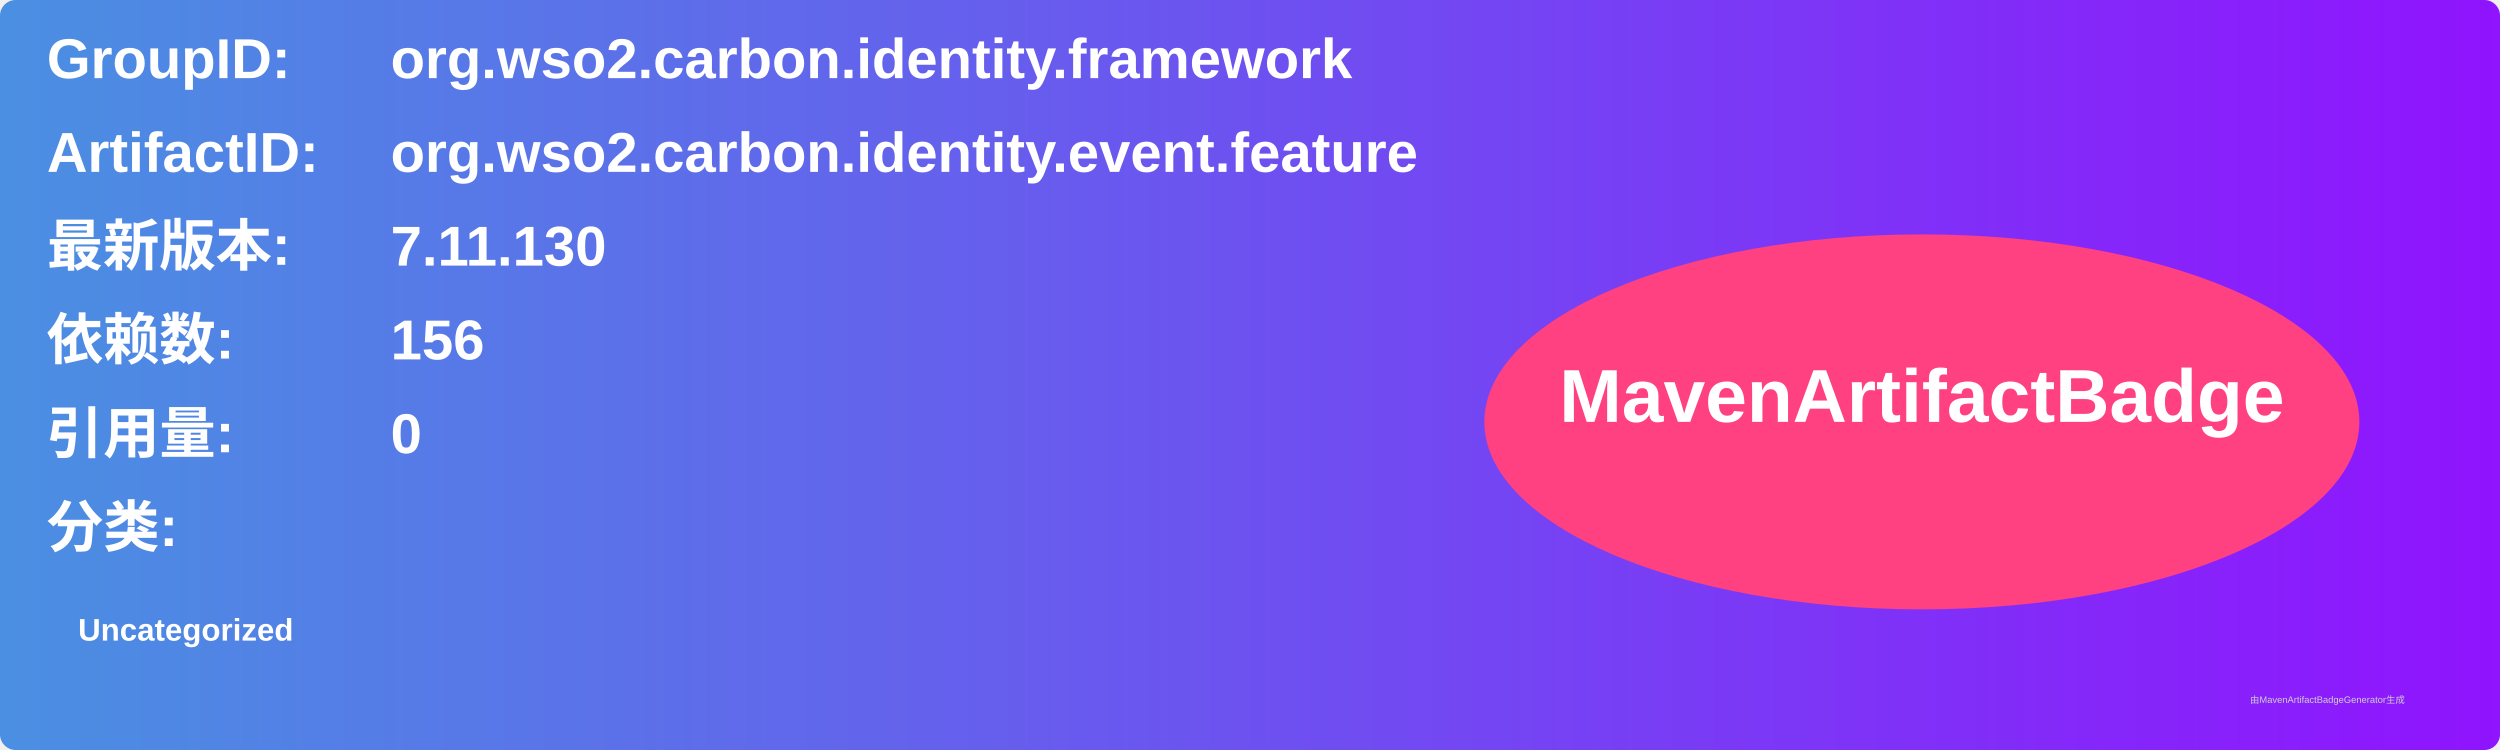
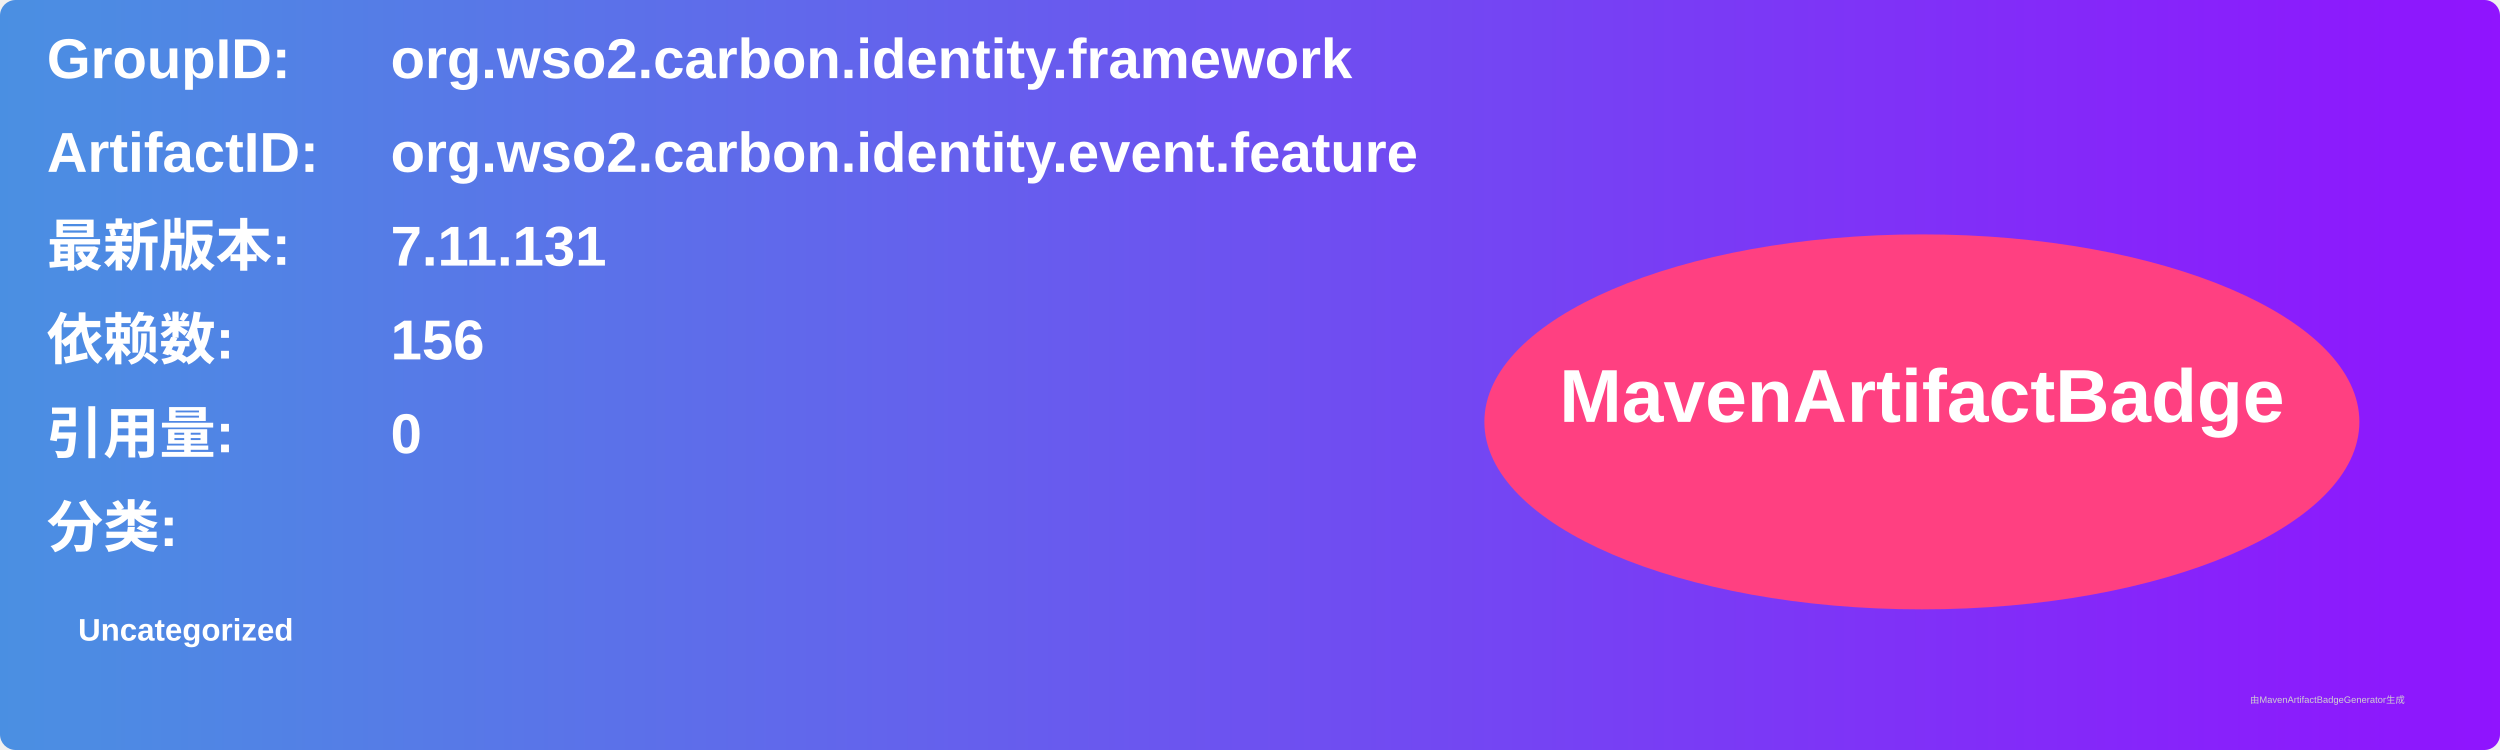
<svg xmlns="http://www.w3.org/2000/svg" width="800" height="240" viewBox="0 0 800 240">
  <linearGradient id="grad" x1="0%" y1="0%" x2="100%" y2="0%">
    <stop offset="0%" stop-color="#4a90e2" />
    <stop offset="100%" stop-color="#9013fe" />
  </linearGradient>
  <rect width="100%" height="100%" rx="5" ry="5" fill="url(#grad)" />
  <g transform="translate(15, 15)">
    <text x="0" y="10" font-family="Arial" font-size="18" fill="white" font-weight="bold" width="260">GroupID:</text>
    <text x="110" y="10" font-family="Arial" font-size="18" fill="white" font-weight="bold" width="460">org.wso2.carbon.identity.framework</text>
    <text x="0" y="40" font-family="Arial" font-size="18" fill="white" font-weight="bold" width="260">ArtifactID:</text>
    <text x="110" y="40" font-family="Arial" font-size="18" fill="white" font-weight="bold" width="460">org.wso2.carbon.identity.event.feature</text>
    <text x="0" y="70" font-family="Arial" font-size="18" fill="white" font-weight="bold">最新版本:</text>
    <text x="110" y="70" font-family="Arial" font-size="18" fill="white" font-weight="bold">
-       <tspan font-weight="bold">7.11.130</tspan>
+       <tspan font-weight="bold">7.11.131</tspan>
    </text>
    <text x="0" y="100" font-family="Arial" font-size="18" fill="white" font-weight="bold">依赖数: </text>
    <text x="110" y="100" font-family="Arial" font-size="18" fill="white">
      <tspan font-weight="bold">156</tspan>
    </text>
    <text x="0" y="130" font-family="Arial" font-size="18" fill="white" font-weight="bold">引用量: </text>
    <text x="110" y="130" font-family="Arial" font-size="18" fill="white">
      <tspan font-weight="bold">0</tspan>
    </text>
    <text x="0" y="160" font-family="Arial" font-size="18" fill="white" font-weight="bold">分类:</text>
    <text x="10" y="190" font-family="Arial" font-size="10" fill="white">
      <tspan font-weight="bold">Uncategorized</tspan>
    </text>
    <ellipse cx="600" cy="120" rx="140" ry="60" fill="#ff4081" />
    <text x="600" y="120" text-anchor="middle" font-family="Arial" font-size="24" fill="white" font-weight="bold">MavenArtifactBadge</text>
  </g>
  <text x="720" y="225" font-family="Arial" font-size="3" fill="#d0d0d0">由MavenArtifactBadgeGenerator生成</text>
</svg>
